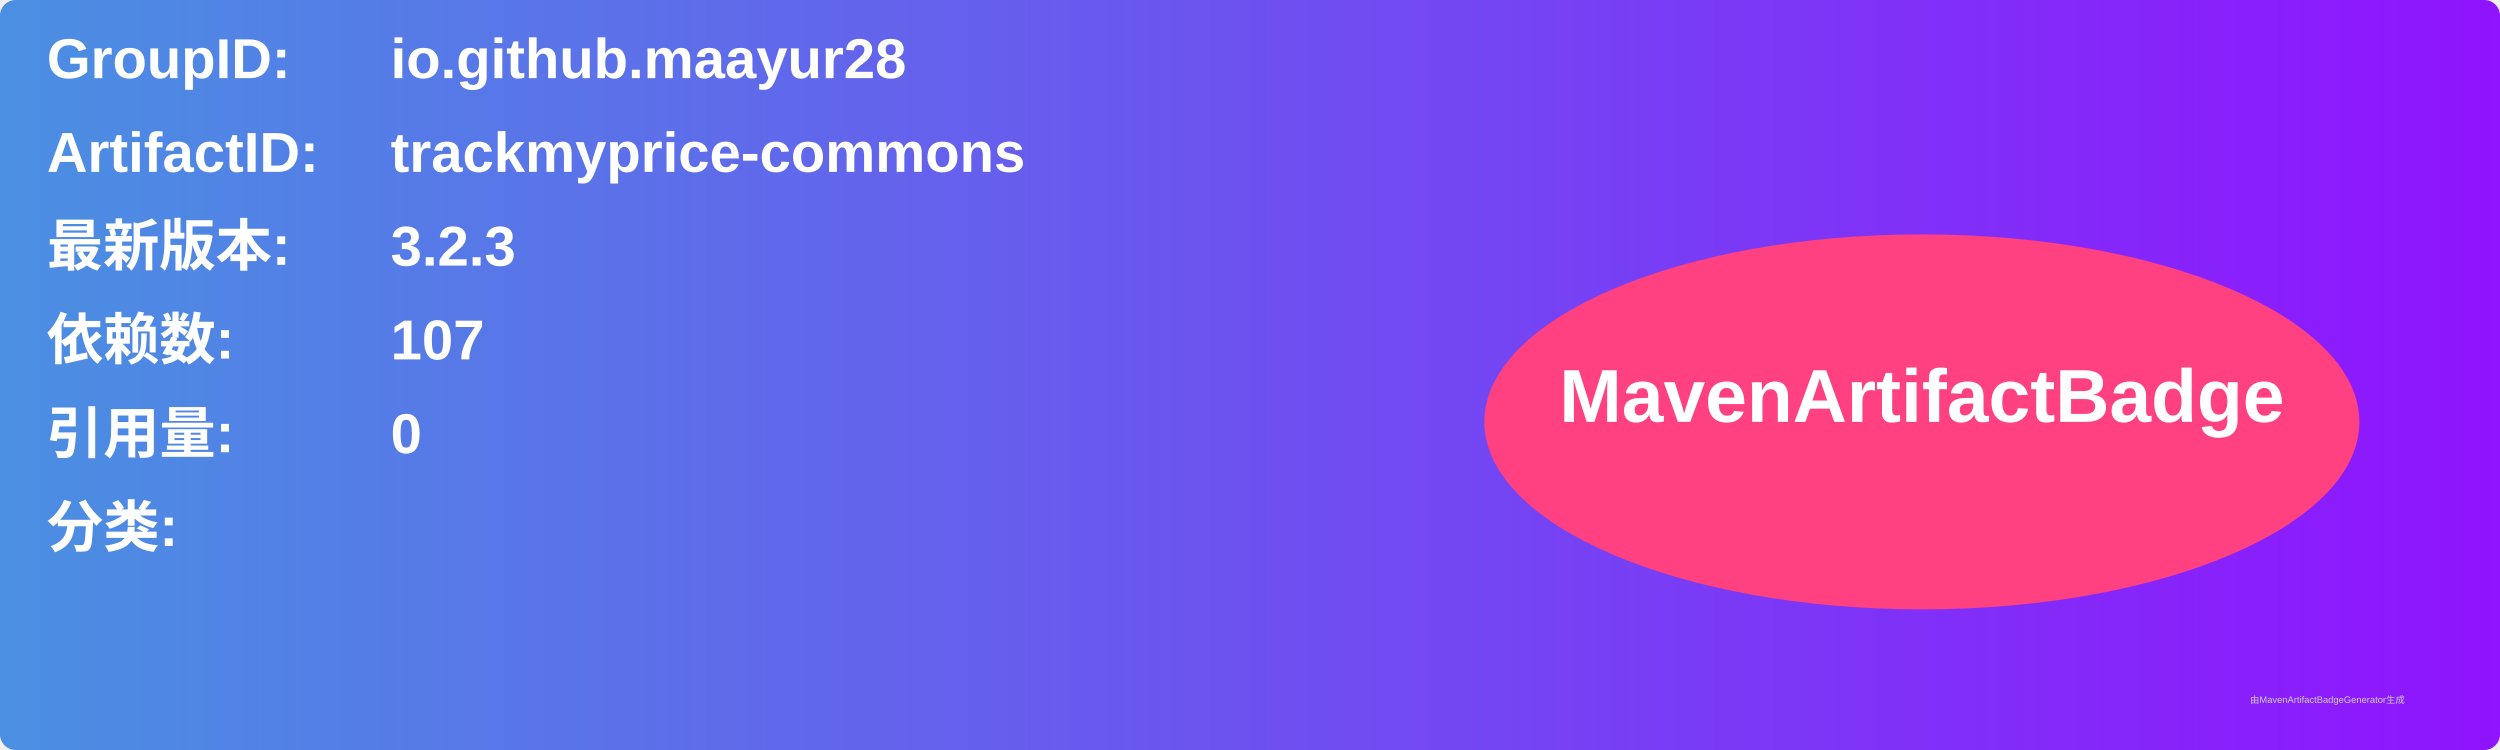
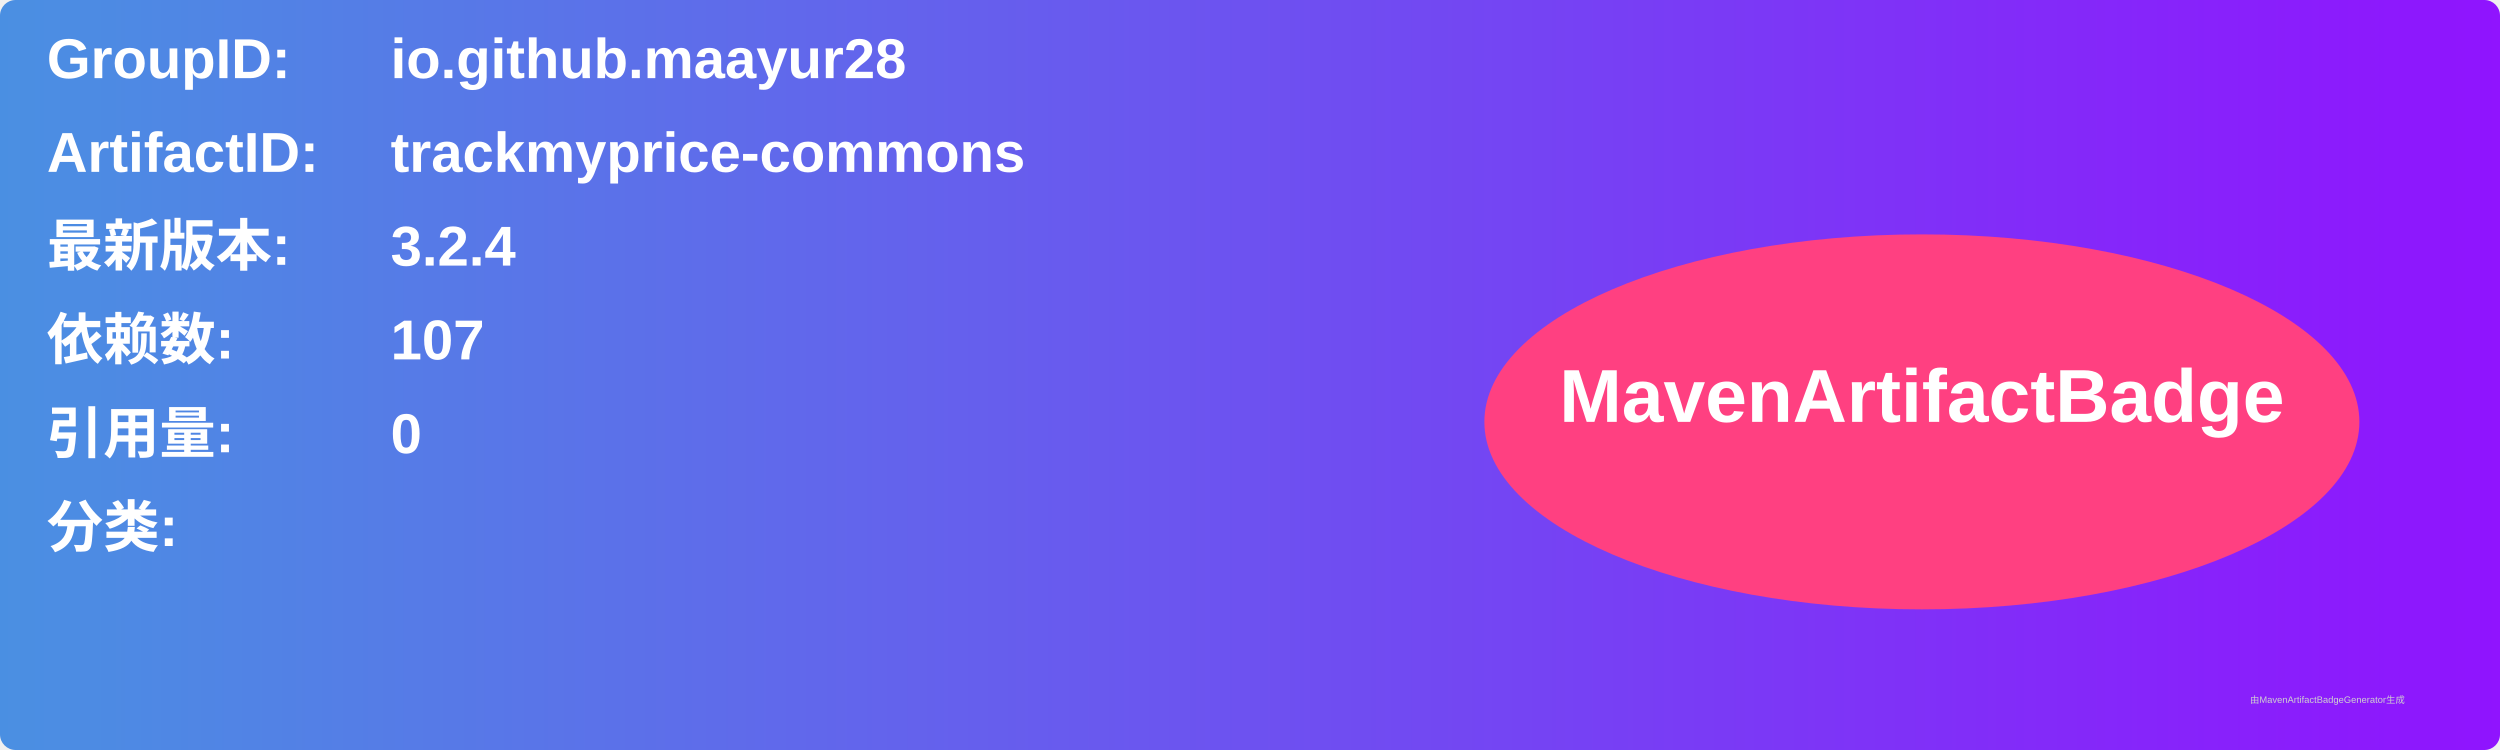
<svg xmlns="http://www.w3.org/2000/svg" width="800" height="240" viewBox="0 0 800 240">
  <linearGradient id="grad" x1="0%" y1="0%" x2="100%" y2="0%">
    <stop offset="0%" stop-color="#4a90e2" />
    <stop offset="100%" stop-color="#9013fe" />
  </linearGradient>
  <rect width="100%" height="100%" rx="5" ry="5" fill="url(#grad)" />
  <g transform="translate(15, 15)">
    <text x="0" y="10" font-family="Arial" font-size="18" fill="white" font-weight="bold" width="260">GroupID:</text>
    <text x="110" y="10" font-family="Arial" font-size="18" fill="white" font-weight="bold" width="460">io.github.maayur28</text>
    <text x="0" y="40" font-family="Arial" font-size="18" fill="white" font-weight="bold" width="260">ArtifactID:</text>
    <text x="110" y="40" font-family="Arial" font-size="18" fill="white" font-weight="bold" width="460">trackmyprice-commons</text>
    <text x="0" y="70" font-family="Arial" font-size="18" fill="white" font-weight="bold">最新版本:</text>
    <text x="110" y="70" font-family="Arial" font-size="18" fill="white" font-weight="bold">
-       <tspan font-weight="bold">3.2.3</tspan>
+       <tspan font-weight="bold">3.2.4</tspan>
    </text>
    <text x="0" y="100" font-family="Arial" font-size="18" fill="white" font-weight="bold">依赖数: </text>
    <text x="110" y="100" font-family="Arial" font-size="18" fill="white">
      <tspan font-weight="bold">107</tspan>
    </text>
    <text x="0" y="130" font-family="Arial" font-size="18" fill="white" font-weight="bold">引用量: </text>
    <text x="110" y="130" font-family="Arial" font-size="18" fill="white">
      <tspan font-weight="bold">0</tspan>
    </text>
    <text x="0" y="160" font-family="Arial" font-size="18" fill="white" font-weight="bold">分类:</text>
    <text x="10" y="190" font-family="Arial" font-size="10" fill="white">
      <tspan font-weight="bold" />
    </text>
    <ellipse cx="600" cy="120" rx="140" ry="60" fill="#ff4081" />
    <text x="600" y="120" text-anchor="middle" font-family="Arial" font-size="24" fill="white" font-weight="bold">MavenArtifactBadge</text>
  </g>
  <text x="720" y="225" font-family="Arial" font-size="3" fill="#d0d0d0">由MavenArtifactBadgeGenerator生成</text>
</svg>
